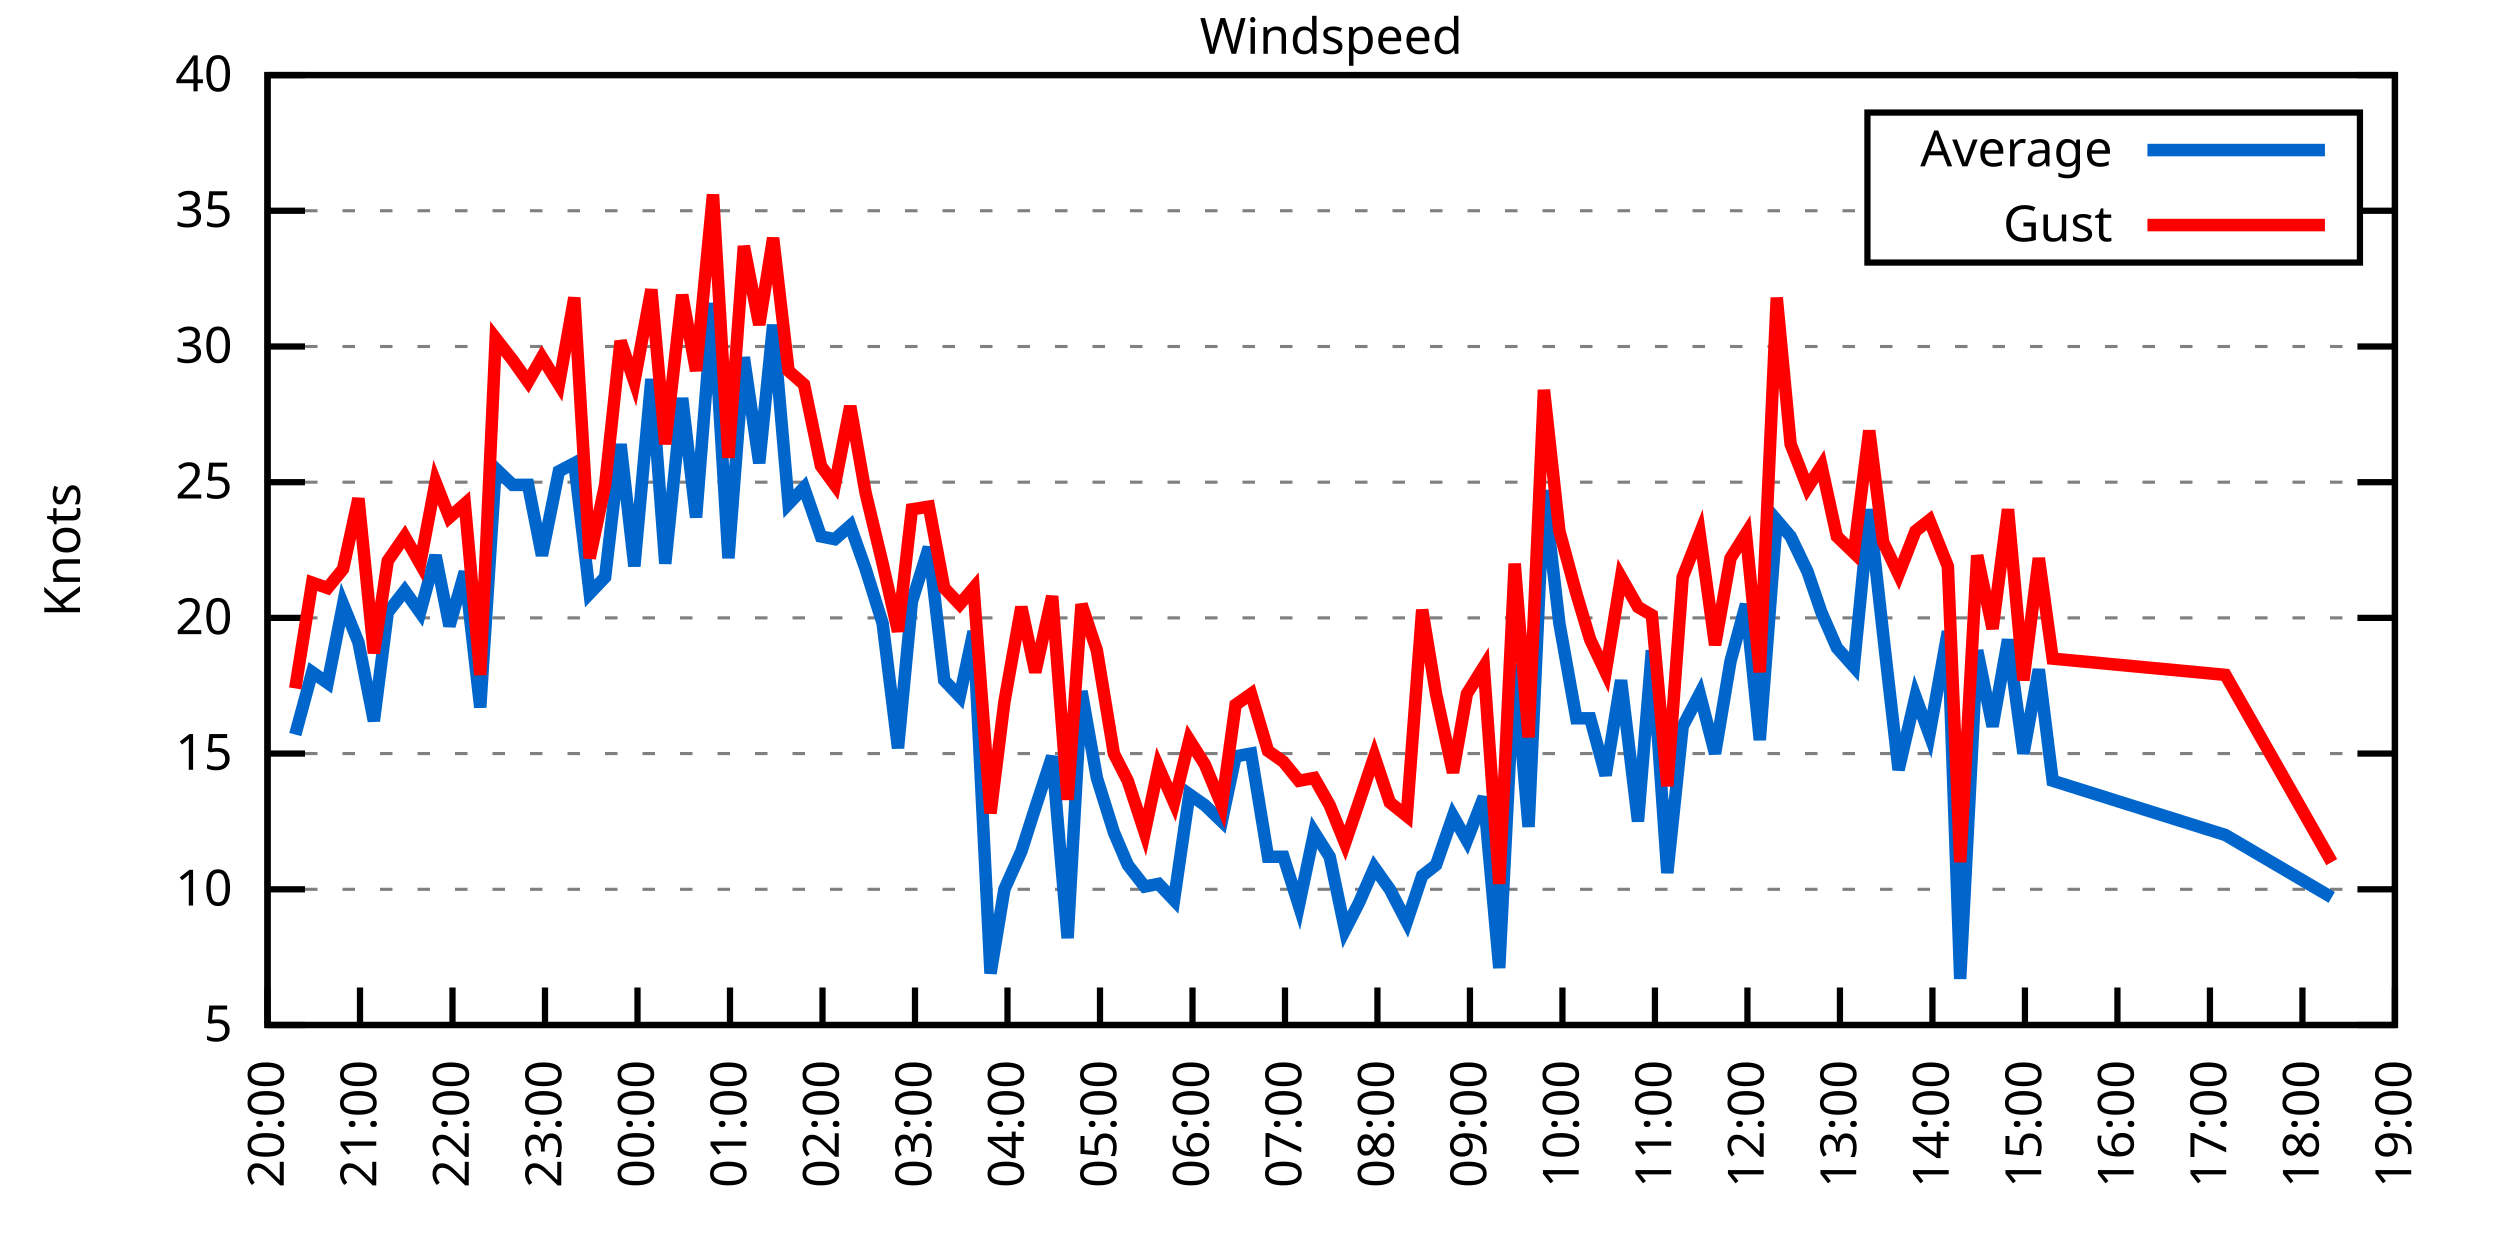
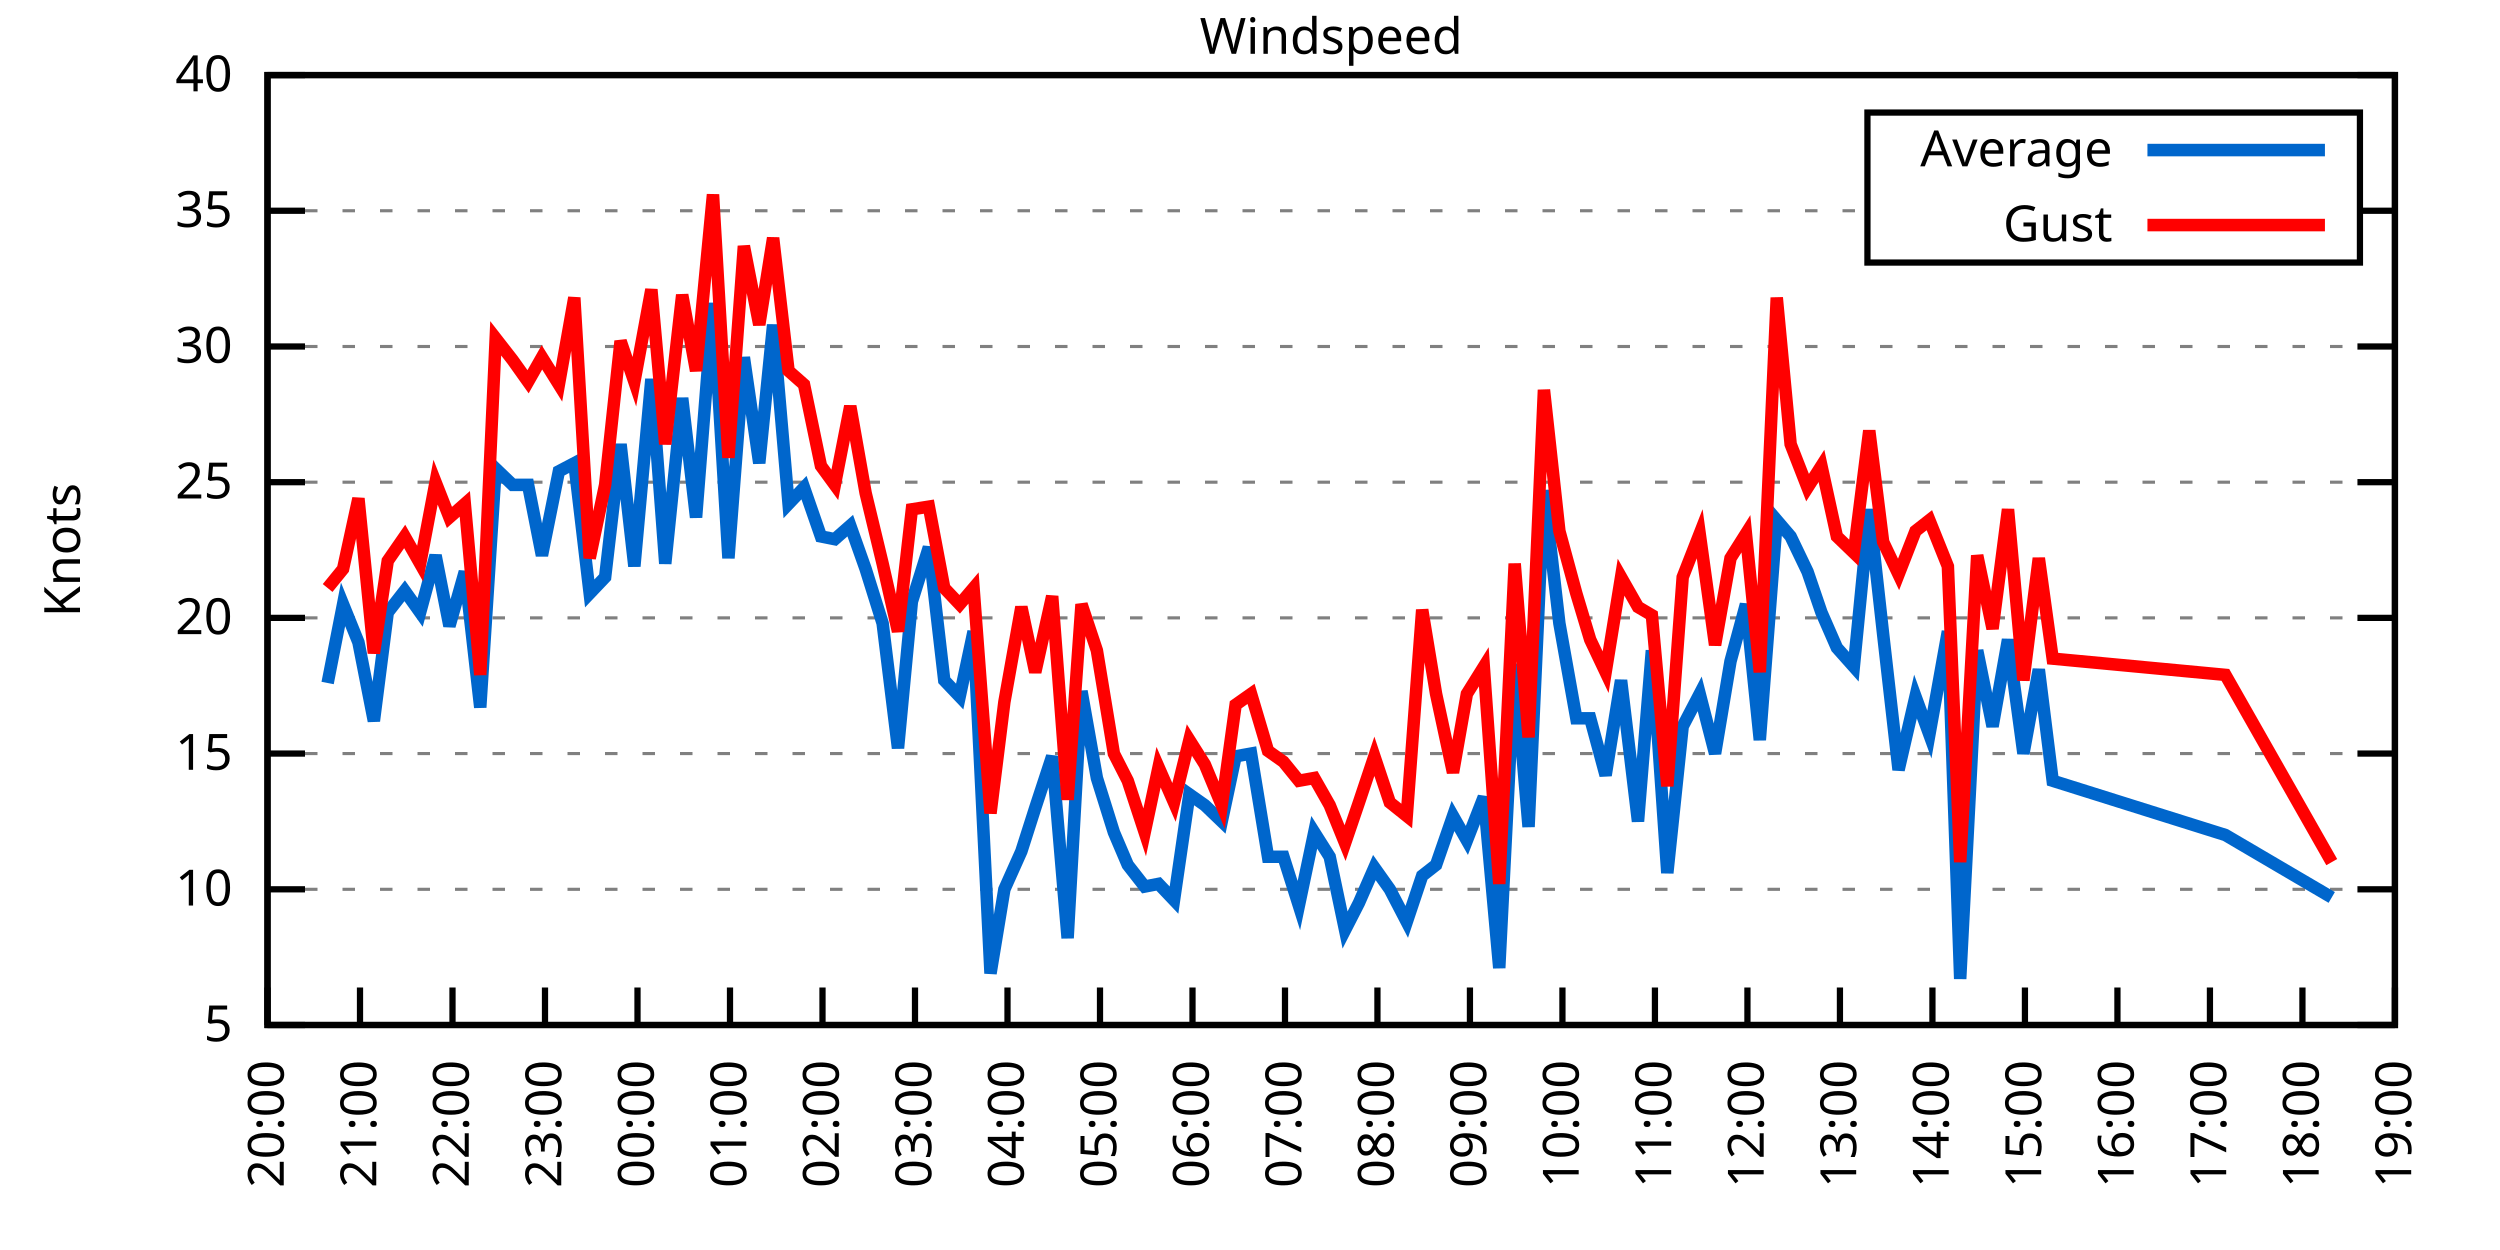
<svg xmlns="http://www.w3.org/2000/svg" xmlns:xlink="http://www.w3.org/1999/xlink" width="400" height="200" viewBox="0 0 400 200">
  <g id="gnuplot_canvas">
    <rect x="0" y="0" width="400" height="200" fill="none" />
    <defs>
      <circle id="gpDot" r="0.5" stroke-width="0.5" stroke="currentColor" />
      <path id="gpPt0" stroke-width="0.333" stroke="currentColor" d="M-1,0 h2 M0,-1 v2" />
      <path id="gpPt1" stroke-width="0.333" stroke="currentColor" d="M-1,-1 L1,1 M1,-1 L-1,1" />
      <path id="gpPt2" stroke-width="0.333" stroke="currentColor" d="M-1,0 L1,0 M0,-1 L0,1 M-1,-1 L1,1 M-1,1 L1,-1" />
      <rect id="gpPt3" stroke-width="0.333" stroke="currentColor" x="-1" y="-1" width="2" height="2" />
      <rect id="gpPt4" stroke-width="0.333" stroke="currentColor" fill="currentColor" x="-1" y="-1" width="2" height="2" />
      <circle id="gpPt5" stroke-width="0.333" stroke="currentColor" cx="0" cy="0" r="1" />
      <use xlink:href="#gpPt5" id="gpPt6" fill="currentColor" stroke="none" />
      <path id="gpPt7" stroke-width="0.333" stroke="currentColor" d="M0,-1.33 L-1.33,0.67 L1.33,0.67 z" />
      <use xlink:href="#gpPt7" id="gpPt8" fill="currentColor" stroke="none" />
      <use xlink:href="#gpPt7" id="gpPt9" stroke="currentColor" transform="rotate(180)" />
      <use xlink:href="#gpPt9" id="gpPt10" fill="currentColor" stroke="none" />
      <use xlink:href="#gpPt3" id="gpPt11" stroke="currentColor" transform="rotate(45)" />
      <use xlink:href="#gpPt11" id="gpPt12" fill="currentColor" stroke="none" />
      <path id="gpPt13" stroke-width="0.333" stroke="currentColor" d="M0,1.330 L1.265,0.411 L0.782,-1.067 L-0.782,-1.076 L-1.265,0.411 z" />
      <use xlink:href="#gpPt13" id="gpPt14" fill="currentColor" stroke="none" />
      <filter id="textbox" filterUnits="objectBoundingBox" x="0" y="0" height="1" width="1">
        <feFlood flood-color="white" flood-opacity="1" result="bgnd" />
        <feComposite in="SourceGraphic" in2="bgnd" operator="atop" />
      </filter>
      <filter id="greybox" filterUnits="objectBoundingBox" x="0" y="0" height="1" width="1">
        <feFlood flood-color="lightgrey" flood-opacity="1" result="grey" />
        <feComposite in="SourceGraphic" in2="grey" operator="atop" />
      </filter>
    </defs>
    <g fill="none" color="white" stroke="currentColor" stroke-width="1.00" stroke-linecap="butt" stroke-linejoin="miter">
</g>
    <g fill="none" color="black" stroke="currentColor" stroke-width="1.00" stroke-linecap="butt" stroke-linejoin="miter">
      <g stroke="none" shape-rendering="crispEdges">
        <polygon fill="rgb(255, 255, 255)" points="42.80,164.00 383.18,164.00 383.18,12.02 42.80,12.02 " />
      </g>
    </g>
    <g fill="none" color="black" stroke="currentColor" stroke-width="1.00" stroke-linecap="butt" stroke-linejoin="miter">
</g>
    <g fill="none" color="black" stroke="black" stroke-width="0.50" stroke-linecap="butt" stroke-linejoin="miter">
</g>
    <g fill="none" color="gray" stroke="currentColor" stroke-width="0.50" stroke-linecap="butt" stroke-linejoin="miter">
      <path stroke="gray" stroke-dasharray="2,4" class="gridline" d="M42.80,164.00 L383.19,164.00  " />
    </g>
    <g fill="none" color="gray" stroke="gray" stroke-width="1.00" stroke-linecap="butt" stroke-linejoin="miter">
</g>
    <g fill="none" color="black" stroke="currentColor" stroke-width="1.00" stroke-linecap="butt" stroke-linejoin="miter">
      <path stroke="black" d="M42.80,164.00 L48.80,164.00 M383.19,164.00 L377.19,164.00  " />
      <g transform="translate(37.20,166.60)" stroke="none" fill="black" font-family="Sans" font-size="8.00" text-anchor="end">
        <text>
          <tspan font-family="Sans"> 5</tspan>
        </text>
      </g>
    </g>
    <g fill="none" color="black" stroke="currentColor" stroke-width="1.00" stroke-linecap="butt" stroke-linejoin="miter">
</g>
    <g fill="none" color="black" stroke="black" stroke-width="0.50" stroke-linecap="butt" stroke-linejoin="miter">
</g>
    <g fill="none" color="gray" stroke="currentColor" stroke-width="0.50" stroke-linecap="butt" stroke-linejoin="miter">
      <path stroke="gray" stroke-dasharray="2,4" class="gridline" d="M42.80,142.29 L383.19,142.29  " />
    </g>
    <g fill="none" color="gray" stroke="gray" stroke-width="1.00" stroke-linecap="butt" stroke-linejoin="miter">
</g>
    <g fill="none" color="black" stroke="currentColor" stroke-width="1.00" stroke-linecap="butt" stroke-linejoin="miter">
      <path stroke="black" d="M42.80,142.29 L48.80,142.29 M383.19,142.29 L377.19,142.29  " />
      <g transform="translate(37.20,144.89)" stroke="none" fill="black" font-family="Sans" font-size="8.00" text-anchor="end">
        <text>
          <tspan font-family="Sans"> 10</tspan>
        </text>
      </g>
    </g>
    <g fill="none" color="black" stroke="currentColor" stroke-width="1.00" stroke-linecap="butt" stroke-linejoin="miter">
</g>
    <g fill="none" color="black" stroke="black" stroke-width="0.50" stroke-linecap="butt" stroke-linejoin="miter">
</g>
    <g fill="none" color="gray" stroke="currentColor" stroke-width="0.50" stroke-linecap="butt" stroke-linejoin="miter">
      <path stroke="gray" stroke-dasharray="2,4" class="gridline" d="M42.80,120.57 L383.19,120.57  " />
    </g>
    <g fill="none" color="gray" stroke="gray" stroke-width="1.00" stroke-linecap="butt" stroke-linejoin="miter">
</g>
    <g fill="none" color="black" stroke="currentColor" stroke-width="1.00" stroke-linecap="butt" stroke-linejoin="miter">
      <path stroke="black" d="M42.80,120.57 L48.80,120.57 M383.19,120.57 L377.19,120.57  " />
      <g transform="translate(37.20,123.17)" stroke="none" fill="black" font-family="Sans" font-size="8.00" text-anchor="end">
        <text>
          <tspan font-family="Sans"> 15</tspan>
        </text>
      </g>
    </g>
    <g fill="none" color="black" stroke="currentColor" stroke-width="1.00" stroke-linecap="butt" stroke-linejoin="miter">
</g>
    <g fill="none" color="black" stroke="black" stroke-width="0.50" stroke-linecap="butt" stroke-linejoin="miter">
</g>
    <g fill="none" color="gray" stroke="currentColor" stroke-width="0.50" stroke-linecap="butt" stroke-linejoin="miter">
      <path stroke="gray" stroke-dasharray="2,4" class="gridline" d="M42.80,98.86 L383.19,98.86  " />
    </g>
    <g fill="none" color="gray" stroke="gray" stroke-width="1.00" stroke-linecap="butt" stroke-linejoin="miter">
</g>
    <g fill="none" color="black" stroke="currentColor" stroke-width="1.00" stroke-linecap="butt" stroke-linejoin="miter">
      <path stroke="black" d="M42.80,98.86 L48.80,98.86 M383.19,98.86 L377.19,98.86  " />
      <g transform="translate(37.20,101.46)" stroke="none" fill="black" font-family="Sans" font-size="8.00" text-anchor="end">
        <text>
          <tspan font-family="Sans"> 20</tspan>
        </text>
      </g>
    </g>
    <g fill="none" color="black" stroke="currentColor" stroke-width="1.00" stroke-linecap="butt" stroke-linejoin="miter">
</g>
    <g fill="none" color="black" stroke="black" stroke-width="0.50" stroke-linecap="butt" stroke-linejoin="miter">
</g>
    <g fill="none" color="gray" stroke="currentColor" stroke-width="0.50" stroke-linecap="butt" stroke-linejoin="miter">
      <path stroke="gray" stroke-dasharray="2,4" class="gridline" d="M42.80,77.15 L383.19,77.15  " />
    </g>
    <g fill="none" color="gray" stroke="gray" stroke-width="1.00" stroke-linecap="butt" stroke-linejoin="miter">
</g>
    <g fill="none" color="black" stroke="currentColor" stroke-width="1.00" stroke-linecap="butt" stroke-linejoin="miter">
      <path stroke="black" d="M42.80,77.15 L48.80,77.15 M383.19,77.15 L377.19,77.15  " />
      <g transform="translate(37.20,79.75)" stroke="none" fill="black" font-family="Sans" font-size="8.00" text-anchor="end">
        <text>
          <tspan font-family="Sans"> 25</tspan>
        </text>
      </g>
    </g>
    <g fill="none" color="black" stroke="currentColor" stroke-width="1.00" stroke-linecap="butt" stroke-linejoin="miter">
</g>
    <g fill="none" color="black" stroke="black" stroke-width="0.50" stroke-linecap="butt" stroke-linejoin="miter">
</g>
    <g fill="none" color="gray" stroke="currentColor" stroke-width="0.50" stroke-linecap="butt" stroke-linejoin="miter">
      <path stroke="gray" stroke-dasharray="2,4" class="gridline" d="M42.80,55.44 L383.19,55.44  " />
    </g>
    <g fill="none" color="gray" stroke="gray" stroke-width="1.00" stroke-linecap="butt" stroke-linejoin="miter">
</g>
    <g fill="none" color="black" stroke="currentColor" stroke-width="1.00" stroke-linecap="butt" stroke-linejoin="miter">
      <path stroke="black" d="M42.80,55.44 L48.80,55.44 M383.19,55.44 L377.19,55.44  " />
      <g transform="translate(37.20,58.04)" stroke="none" fill="black" font-family="Sans" font-size="8.00" text-anchor="end">
        <text>
          <tspan font-family="Sans"> 30</tspan>
        </text>
      </g>
    </g>
    <g fill="none" color="black" stroke="currentColor" stroke-width="1.00" stroke-linecap="butt" stroke-linejoin="miter">
</g>
    <g fill="none" color="black" stroke="black" stroke-width="0.50" stroke-linecap="butt" stroke-linejoin="miter">
</g>
    <g fill="none" color="gray" stroke="currentColor" stroke-width="0.50" stroke-linecap="butt" stroke-linejoin="miter">
      <path stroke="gray" stroke-dasharray="2,4" class="gridline" d="M42.80,33.72 L298.79,33.72 M377.59,33.72 L383.19,33.72  " />
    </g>
    <g fill="none" color="gray" stroke="gray" stroke-width="1.00" stroke-linecap="butt" stroke-linejoin="miter">
</g>
    <g fill="none" color="black" stroke="currentColor" stroke-width="1.00" stroke-linecap="butt" stroke-linejoin="miter">
      <path stroke="black" d="M42.80,33.72 L48.80,33.72 M383.19,33.72 L377.19,33.72  " />
      <g transform="translate(37.20,36.32)" stroke="none" fill="black" font-family="Sans" font-size="8.00" text-anchor="end">
        <text>
          <tspan font-family="Sans"> 35</tspan>
        </text>
      </g>
    </g>
    <g fill="none" color="black" stroke="currentColor" stroke-width="1.00" stroke-linecap="butt" stroke-linejoin="miter">
</g>
    <g fill="none" color="black" stroke="black" stroke-width="0.50" stroke-linecap="butt" stroke-linejoin="miter">
</g>
    <g fill="none" color="gray" stroke="currentColor" stroke-width="0.50" stroke-linecap="butt" stroke-linejoin="miter">
      <path stroke="gray" stroke-dasharray="2,4" class="gridline" d="M42.80,12.01 L383.19,12.01  " />
    </g>
    <g fill="none" color="gray" stroke="gray" stroke-width="1.00" stroke-linecap="butt" stroke-linejoin="miter">
</g>
    <g fill="none" color="black" stroke="currentColor" stroke-width="1.00" stroke-linecap="butt" stroke-linejoin="miter">
      <path stroke="black" d="M42.80,12.01 L48.80,12.01 M383.19,12.01 L377.19,12.01  " />
      <g transform="translate(37.20,14.61)" stroke="none" fill="black" font-family="Sans" font-size="8.00" text-anchor="end">
        <text>
          <tspan font-family="Sans"> 40</tspan>
        </text>
      </g>
    </g>
    <g fill="none" color="black" stroke="currentColor" stroke-width="1.00" stroke-linecap="butt" stroke-linejoin="miter">
      <path stroke="black" d="M42.80,164.00 L42.80,158.00  " />
      <g transform="translate(45.40,169.60) rotate(270.00)" stroke="none" fill="black" font-family="Sans" font-size="8.00" text-anchor="end">
        <text>
          <tspan font-family="Sans">20:00</tspan>
        </text>
      </g>
    </g>
    <g fill="none" color="black" stroke="currentColor" stroke-width="1.00" stroke-linecap="butt" stroke-linejoin="miter">
      <path stroke="black" d="M57.60,164.00 L57.60,158.00  " />
      <g transform="translate(60.20,169.60) rotate(270.00)" stroke="none" fill="black" font-family="Sans" font-size="8.00" text-anchor="end">
        <text>
          <tspan font-family="Sans">21:00</tspan>
        </text>
      </g>
    </g>
    <g fill="none" color="black" stroke="currentColor" stroke-width="1.00" stroke-linecap="butt" stroke-linejoin="miter">
      <path stroke="black" d="M72.40,164.00 L72.40,158.00  " />
      <g transform="translate(75.00,169.60) rotate(270.00)" stroke="none" fill="black" font-family="Sans" font-size="8.00" text-anchor="end">
        <text>
          <tspan font-family="Sans">22:00</tspan>
        </text>
      </g>
    </g>
    <g fill="none" color="black" stroke="currentColor" stroke-width="1.00" stroke-linecap="butt" stroke-linejoin="miter">
      <path stroke="black" d="M87.20,164.00 L87.20,158.00  " />
      <g transform="translate(89.80,169.60) rotate(270.00)" stroke="none" fill="black" font-family="Sans" font-size="8.00" text-anchor="end">
        <text>
          <tspan font-family="Sans">23:00</tspan>
        </text>
      </g>
    </g>
    <g fill="none" color="black" stroke="currentColor" stroke-width="1.00" stroke-linecap="butt" stroke-linejoin="miter">
      <path stroke="black" d="M102.00,164.00 L102.00,158.00  " />
      <g transform="translate(104.60,169.60) rotate(270.00)" stroke="none" fill="black" font-family="Sans" font-size="8.00" text-anchor="end">
        <text>
          <tspan font-family="Sans">00:00</tspan>
        </text>
      </g>
    </g>
    <g fill="none" color="black" stroke="currentColor" stroke-width="1.00" stroke-linecap="butt" stroke-linejoin="miter">
      <path stroke="black" d="M116.80,164.00 L116.80,158.00  " />
      <g transform="translate(119.40,169.60) rotate(270.00)" stroke="none" fill="black" font-family="Sans" font-size="8.00" text-anchor="end">
        <text>
          <tspan font-family="Sans">01:00</tspan>
        </text>
      </g>
    </g>
    <g fill="none" color="black" stroke="currentColor" stroke-width="1.00" stroke-linecap="butt" stroke-linejoin="miter">
      <path stroke="black" d="M131.60,164.00 L131.60,158.00  " />
      <g transform="translate(134.20,169.60) rotate(270.00)" stroke="none" fill="black" font-family="Sans" font-size="8.00" text-anchor="end">
        <text>
          <tspan font-family="Sans">02:00</tspan>
        </text>
      </g>
    </g>
    <g fill="none" color="black" stroke="currentColor" stroke-width="1.00" stroke-linecap="butt" stroke-linejoin="miter">
      <path stroke="black" d="M146.40,164.00 L146.40,158.00  " />
      <g transform="translate(149.00,169.60) rotate(270.00)" stroke="none" fill="black" font-family="Sans" font-size="8.00" text-anchor="end">
        <text>
          <tspan font-family="Sans">03:00</tspan>
        </text>
      </g>
    </g>
    <g fill="none" color="black" stroke="currentColor" stroke-width="1.00" stroke-linecap="butt" stroke-linejoin="miter">
      <path stroke="black" d="M161.20,164.00 L161.20,158.00  " />
      <g transform="translate(163.80,169.60) rotate(270.00)" stroke="none" fill="black" font-family="Sans" font-size="8.00" text-anchor="end">
        <text>
          <tspan font-family="Sans">04:00</tspan>
        </text>
      </g>
    </g>
    <g fill="none" color="black" stroke="currentColor" stroke-width="1.00" stroke-linecap="butt" stroke-linejoin="miter">
      <path stroke="black" d="M176.00,164.00 L176.00,158.00  " />
      <g transform="translate(178.60,169.60) rotate(270.00)" stroke="none" fill="black" font-family="Sans" font-size="8.00" text-anchor="end">
        <text>
          <tspan font-family="Sans">05:00</tspan>
        </text>
      </g>
    </g>
    <g fill="none" color="black" stroke="currentColor" stroke-width="1.00" stroke-linecap="butt" stroke-linejoin="miter">
      <path stroke="black" d="M190.80,164.00 L190.80,158.00  " />
      <g transform="translate(193.40,169.60) rotate(270.00)" stroke="none" fill="black" font-family="Sans" font-size="8.00" text-anchor="end">
        <text>
          <tspan font-family="Sans">06:00</tspan>
        </text>
      </g>
    </g>
    <g fill="none" color="black" stroke="currentColor" stroke-width="1.00" stroke-linecap="butt" stroke-linejoin="miter">
      <path stroke="black" d="M205.60,164.00 L205.60,158.00  " />
      <g transform="translate(208.20,169.60) rotate(270.00)" stroke="none" fill="black" font-family="Sans" font-size="8.00" text-anchor="end">
        <text>
          <tspan font-family="Sans">07:00</tspan>
        </text>
      </g>
    </g>
    <g fill="none" color="black" stroke="currentColor" stroke-width="1.00" stroke-linecap="butt" stroke-linejoin="miter">
      <path stroke="black" d="M220.39,164.00 L220.39,158.00  " />
      <g transform="translate(222.99,169.60) rotate(270.00)" stroke="none" fill="black" font-family="Sans" font-size="8.00" text-anchor="end">
        <text>
          <tspan font-family="Sans">08:00</tspan>
        </text>
      </g>
    </g>
    <g fill="none" color="black" stroke="currentColor" stroke-width="1.00" stroke-linecap="butt" stroke-linejoin="miter">
      <path stroke="black" d="M235.19,164.00 L235.19,158.00  " />
      <g transform="translate(237.79,169.60) rotate(270.00)" stroke="none" fill="black" font-family="Sans" font-size="8.00" text-anchor="end">
        <text>
          <tspan font-family="Sans">09:00</tspan>
        </text>
      </g>
    </g>
    <g fill="none" color="black" stroke="currentColor" stroke-width="1.00" stroke-linecap="butt" stroke-linejoin="miter">
      <path stroke="black" d="M249.99,164.00 L249.99,158.00  " />
      <g transform="translate(252.59,169.60) rotate(270.00)" stroke="none" fill="black" font-family="Sans" font-size="8.00" text-anchor="end">
        <text>
          <tspan font-family="Sans">10:00</tspan>
        </text>
      </g>
    </g>
    <g fill="none" color="black" stroke="currentColor" stroke-width="1.00" stroke-linecap="butt" stroke-linejoin="miter">
      <path stroke="black" d="M264.79,164.00 L264.79,158.00  " />
      <g transform="translate(267.39,169.60) rotate(270.00)" stroke="none" fill="black" font-family="Sans" font-size="8.00" text-anchor="end">
        <text>
          <tspan font-family="Sans">11:00</tspan>
        </text>
      </g>
    </g>
    <g fill="none" color="black" stroke="currentColor" stroke-width="1.00" stroke-linecap="butt" stroke-linejoin="miter">
      <path stroke="black" d="M279.59,164.00 L279.59,158.00  " />
      <g transform="translate(282.19,169.60) rotate(270.00)" stroke="none" fill="black" font-family="Sans" font-size="8.00" text-anchor="end">
        <text>
          <tspan font-family="Sans">12:00</tspan>
        </text>
      </g>
    </g>
    <g fill="none" color="black" stroke="currentColor" stroke-width="1.00" stroke-linecap="butt" stroke-linejoin="miter">
      <path stroke="black" d="M294.39,164.00 L294.39,158.00  " />
      <g transform="translate(296.99,169.60) rotate(270.00)" stroke="none" fill="black" font-family="Sans" font-size="8.00" text-anchor="end">
        <text>
          <tspan font-family="Sans">13:00</tspan>
        </text>
      </g>
    </g>
    <g fill="none" color="black" stroke="currentColor" stroke-width="1.00" stroke-linecap="butt" stroke-linejoin="miter">
      <path stroke="black" d="M309.19,164.00 L309.19,158.00  " />
      <g transform="translate(311.79,169.60) rotate(270.00)" stroke="none" fill="black" font-family="Sans" font-size="8.00" text-anchor="end">
        <text>
          <tspan font-family="Sans">14:00</tspan>
        </text>
      </g>
    </g>
    <g fill="none" color="black" stroke="currentColor" stroke-width="1.00" stroke-linecap="butt" stroke-linejoin="miter">
      <path stroke="black" d="M323.99,164.00 L323.99,158.00  " />
      <g transform="translate(326.59,169.60) rotate(270.00)" stroke="none" fill="black" font-family="Sans" font-size="8.00" text-anchor="end">
        <text>
          <tspan font-family="Sans">15:00</tspan>
        </text>
      </g>
    </g>
    <g fill="none" color="black" stroke="currentColor" stroke-width="1.00" stroke-linecap="butt" stroke-linejoin="miter">
      <path stroke="black" d="M338.79,164.00 L338.79,158.00  " />
      <g transform="translate(341.39,169.60) rotate(270.00)" stroke="none" fill="black" font-family="Sans" font-size="8.00" text-anchor="end">
        <text>
          <tspan font-family="Sans">16:00</tspan>
        </text>
      </g>
    </g>
    <g fill="none" color="black" stroke="currentColor" stroke-width="1.00" stroke-linecap="butt" stroke-linejoin="miter">
      <path stroke="black" d="M353.59,164.00 L353.59,158.00  " />
      <g transform="translate(356.19,169.60) rotate(270.00)" stroke="none" fill="black" font-family="Sans" font-size="8.00" text-anchor="end">
        <text>
          <tspan font-family="Sans">17:00</tspan>
        </text>
      </g>
    </g>
    <g fill="none" color="black" stroke="currentColor" stroke-width="1.00" stroke-linecap="butt" stroke-linejoin="miter">
      <path stroke="black" d="M368.39,164.00 L368.39,158.00  " />
      <g transform="translate(370.99,169.60) rotate(270.00)" stroke="none" fill="black" font-family="Sans" font-size="8.00" text-anchor="end">
        <text>
          <tspan font-family="Sans">18:00</tspan>
        </text>
      </g>
    </g>
    <g fill="none" color="black" stroke="currentColor" stroke-width="1.00" stroke-linecap="butt" stroke-linejoin="miter">
      <path stroke="black" d="M383.19,164.00 L383.19,158.00  " />
      <g transform="translate(385.79,169.60) rotate(270.00)" stroke="none" fill="black" font-family="Sans" font-size="8.00" text-anchor="end">
        <text>
          <tspan font-family="Sans">19:00</tspan>
        </text>
      </g>
    </g>
    <g fill="none" color="black" stroke="currentColor" stroke-width="1.00" stroke-linecap="butt" stroke-linejoin="miter">
</g>
    <g fill="none" color="black" stroke="currentColor" stroke-width="1.00" stroke-linecap="butt" stroke-linejoin="miter">
      <path stroke="black" d="M42.80,12.01 L42.80,164.00 L383.19,164.00 L383.19,12.01 L42.80,12.01 Z  " />
    </g>
    <g fill="none" color="black" stroke="currentColor" stroke-width="1.00" stroke-linecap="butt" stroke-linejoin="miter">
</g>
    <g fill="none" color="black" stroke="currentColor" stroke-width="1.00" stroke-linecap="butt" stroke-linejoin="miter">
      <path stroke="black" d="M298.79,42.01 L298.79,18.01 L377.59,18.01 L377.59,42.01 L298.79,42.01 Z  " />
    </g>
    <g id="Windspeed_plot_1">
      <g fill="none" color="white" stroke="black" stroke-width="2.00" stroke-linecap="butt" stroke-linejoin="miter">
</g>
      <g fill="none" color="black" stroke="currentColor" stroke-width="2.00" stroke-linecap="butt" stroke-linejoin="miter">
        <g transform="translate(337.99,26.61)" stroke="none" fill="black" font-family="Sans" font-size="8.00" text-anchor="end">
          <text>
            <tspan font-family="Sans">Average</tspan>
          </text>
        </g>
      </g>
      <g fill="none" color="black" stroke="currentColor" stroke-width="2.00" stroke-linecap="butt" stroke-linejoin="miter">
-         <path stroke="rgb(  0, 102, 204)" d="M343.59,24.01 L371.99,24.01 M47.24,117.53 L49.95,107.55 L52.42,109.28 L54.89,96.69 L57.35,102.77 L59.82,115.36   L62.04,97.99 L64.75,94.52 L67.22,97.99 L69.69,88.87 L71.91,100.16 L74.37,91.48 L76.84,113.19 L79.31,74.98   L82.02,77.58 L84.49,77.58 L86.71,88.87 L89.42,75.41 L91.89,74.11 L94.35,94.95 L96.82,92.35 L99.29,71.07   L101.50,90.61 L104.22,60.65 L106.44,90.18 L109.15,63.69 L111.37,82.79 L114.08,48.49 L116.55,89.31 L119.02,57.17   L121.48,74.11 L123.70,51.96 L126.17,80.62 L128.64,78.02 L131.35,85.83 L133.57,86.27 L136.04,84.10 L138.50,91.04   L141.22,99.73 L143.68,119.71 L145.90,96.26 L148.62,87.57 L151.08,108.85 L153.55,111.45 L155.77,101.03 L158.48,155.75   L160.70,142.29 L163.42,136.21 L165.64,129.26 L168.35,121.01 L170.82,150.10 L173.04,110.59 L175.50,124.48 L178.22,133.17   L180.44,138.38 L183.15,141.85 L185.37,141.42 L187.84,144.02 L190.30,127.09 L192.77,128.83 L195.48,131.43 L197.70,121.01   L200.17,120.57 L202.88,137.08 L205.35,137.08 L207.82,144.89 L210.28,133.17 L212.75,137.08 L215.21,148.80 L217.43,144.46   L219.90,138.81 L222.37,142.29 L225.08,147.50 L227.55,140.12 L229.77,138.38 L232.48,130.56 L234.70,134.47 L237.41,127.52   L239.88,154.88 L242.35,106.24 L244.57,132.30 L247.03,78.45 L249.50,99.73 L252.21,114.93 L254.43,114.93 L256.90,124.05   L259.37,108.85 L262.08,131.43 L264.30,104.07 L266.77,139.68 L269.23,116.23 L271.95,111.02 L274.41,120.57 L276.88,105.81   L279.35,96.69 L281.57,118.40 L284.28,83.23 L286.50,85.83 L289.21,91.48 L291.43,97.99 L293.90,103.64 L296.61,106.68   L299.08,81.49 L301.30,101.47 L303.77,123.18 L306.48,111.45 L308.70,117.53 L311.66,101.03 L313.63,156.62 L316.35,104.07   L318.81,116.23 L321.28,102.34 L323.75,120.57 L326.21,107.11 L328.43,124.92 L356.06,133.60 L373.08,143.59  " />
+         <path stroke="rgb(  0, 102, 204)" d="M343.59,24.01 L371.99,24.01 M52.42,109.28 L54.89,96.69 L57.35,102.77 L59.82,115.36 L62.04,97.99 L64.75,94.52   L67.22,97.99 L69.69,88.87 L71.91,100.16 L74.37,91.48 L76.84,113.19 L79.31,74.98 L82.02,77.58 L84.49,77.58   L86.71,88.87 L89.42,75.41 L91.89,74.11 L94.35,94.95 L96.82,92.35 L99.29,71.07 L101.50,90.61 L104.22,60.65   L106.44,90.18 L109.15,63.69 L111.37,82.79 L114.08,48.49 L116.55,89.31 L119.02,57.17 L121.48,74.11 L123.70,51.96   L126.17,80.62 L128.64,78.02 L131.35,85.83 L133.57,86.27 L136.04,84.10 L138.50,91.04 L141.22,99.73 L143.68,119.71   L145.90,96.26 L148.62,87.57 L151.08,108.85 L153.55,111.45 L155.77,101.03 L158.48,155.75 L160.70,142.29 L163.42,136.21   L165.64,129.26 L168.35,121.01 L170.82,150.10 L173.04,110.59 L175.50,124.48 L178.22,133.17 L180.44,138.38 L183.15,141.85   L185.37,141.42 L187.84,144.02 L190.30,127.09 L192.77,128.83 L195.48,131.43 L197.70,121.01 L200.17,120.57 L202.88,137.08   L205.35,137.08 L207.82,144.89 L210.28,133.17 L212.75,137.08 L215.21,148.80 L217.43,144.46 L219.90,138.81 L222.37,142.29   L225.08,147.50 L227.55,140.12 L229.77,138.38 L232.48,130.56 L234.70,134.47 L237.41,127.52 L239.88,154.88 L242.35,106.24   L244.57,132.30 L247.03,78.45 L249.50,99.73 L252.21,114.93 L254.43,114.93 L256.90,124.05 L259.37,108.85 L262.08,131.43   L264.30,104.07 L266.77,139.68 L269.23,116.23 L271.95,111.02 L274.41,120.57 L276.88,105.81 L279.35,96.69 L281.57,118.40   L284.28,83.23 L286.50,85.83 L289.21,91.48 L291.43,97.99 L293.90,103.64 L296.61,106.68 L299.08,81.49 L301.30,101.47   L303.77,123.18 L306.48,111.45 L308.70,117.53 L311.66,101.03 L313.63,156.62 L316.35,104.07 L318.81,116.23 L321.28,102.34   L323.75,120.57 L326.21,107.11 L328.43,124.92 L356.06,133.60 L373.08,143.59  " />
      </g>
    </g>
    <g id="Windspeed_plot_2">
      <g fill="none" color="black" stroke="currentColor" stroke-width="2.00" stroke-linecap="butt" stroke-linejoin="miter">
        <g transform="translate(337.99,38.61)" stroke="none" fill="black" font-family="Sans" font-size="8.00" text-anchor="end">
          <text>
            <tspan font-family="Sans">Gust</tspan>
          </text>
        </g>
      </g>
      <g fill="none" color="black" stroke="currentColor" stroke-width="2.00" stroke-linecap="butt" stroke-linejoin="miter">
-         <path stroke="rgb(255,   0,   0)" d="M343.59,36.01 L371.99,36.01 M47.24,110.15 L49.95,93.22 L52.42,94.08 L54.89,91.04 L57.35,79.75 L59.82,104.51   L62.04,89.74 L64.75,85.83 L67.22,90.18 L69.69,77.15 L71.91,82.79 L74.37,80.62 L76.84,107.98 L79.31,54.13   L82.02,57.61 L84.49,61.08 L86.71,57.17 L89.42,61.52 L91.89,47.62 L94.35,89.31 L96.82,77.58 L99.29,54.57   L101.50,61.08 L104.22,46.32 L106.44,71.07 L109.15,47.18 L111.37,59.34 L114.08,31.12 L116.55,73.24 L119.02,39.37   L121.48,51.96 L123.70,38.07 L126.17,59.34 L128.64,61.52 L131.35,74.54 L133.57,77.58 L136.04,64.99 L138.50,78.89   L141.22,90.18 L143.68,101.03 L145.90,81.49 L148.62,81.06 L151.08,94.08 L153.55,96.69 L155.77,94.08 L158.48,130.13   L160.70,112.32 L163.42,97.12 L165.64,107.55 L168.35,95.39 L170.82,127.96 L173.04,96.69 L175.50,104.07 L178.22,120.57   L180.44,124.92 L183.15,133.17 L185.37,122.75 L187.84,128.39 L190.30,118.40 L192.77,122.31 L195.48,128.83 L197.70,112.76   L200.17,111.02 L202.88,120.14 L205.35,121.88 L207.82,124.92 L210.28,124.48 L212.75,128.83 L215.21,134.90 L217.43,128.39   L219.90,121.01 L222.37,128.39 L225.08,130.56 L227.55,97.56 L229.77,111.02 L232.48,123.61 L234.70,111.02 L237.41,106.68   L239.88,141.42 L242.35,90.18 L244.57,117.97 L247.03,62.38 L249.50,84.97 L252.21,94.95 L254.43,102.34 L256.90,107.55   L259.37,92.35 L262.08,97.12 L264.30,98.43 L266.77,125.79 L269.23,92.35 L271.95,85.40 L274.41,103.20 L276.88,89.31   L279.35,85.40 L281.57,107.55 L284.28,47.62 L286.50,71.07 L289.21,78.02 L291.43,74.54 L293.90,85.83 L296.61,88.44   L299.08,68.90 L301.30,86.70 L303.77,91.91 L306.48,84.97 L308.70,83.23 L311.66,90.61 L313.63,137.94 L316.35,88.87   L318.81,100.60 L321.28,81.49 L323.75,108.85 L326.21,89.31 L328.43,105.38 L356.06,107.98 L373.08,137.94  " />
+         <path stroke="rgb(255,   0,   0)" d="M343.59,36.01 L371.99,36.01 M52.42,94.08 L54.89,91.04 L57.35,79.75 L59.82,104.51 L62.04,89.74 L64.75,85.83   L67.22,90.18 L69.69,77.15 L71.91,82.79 L74.37,80.62 L76.84,107.98 L79.31,54.13 L82.02,57.61 L84.49,61.08   L86.71,57.17 L89.42,61.52 L91.89,47.62 L94.35,89.31 L96.82,77.58 L99.29,54.57 L101.50,61.08 L104.22,46.32   L106.44,71.07 L109.15,47.18 L111.37,59.34 L114.08,31.12 L116.55,73.24 L119.02,39.37 L121.48,51.96 L123.70,38.07   L126.17,59.34 L128.64,61.52 L131.35,74.54 L133.57,77.58 L136.04,64.99 L138.50,78.89 L141.22,90.18 L143.68,101.03   L145.90,81.49 L148.62,81.06 L151.08,94.08 L153.55,96.69 L155.77,94.08 L158.48,130.13 L160.70,112.32 L163.42,97.12   L165.64,107.55 L168.35,95.39 L170.82,127.96 L173.04,96.69 L175.50,104.07 L178.22,120.57 L180.44,124.92 L183.15,133.17   L185.37,122.75 L187.84,128.39 L190.30,118.40 L192.77,122.31 L195.48,128.83 L197.70,112.76 L200.17,111.02 L202.88,120.14   L205.35,121.88 L207.82,124.92 L210.28,124.48 L212.75,128.83 L215.21,134.90 L217.43,128.39 L219.90,121.01 L222.37,128.39   L225.08,130.56 L227.55,97.56 L229.77,111.02 L232.48,123.61 L234.70,111.02 L237.41,106.68 L239.88,141.42 L242.35,90.18   L244.57,117.97 L247.03,62.38 L249.50,84.97 L252.21,94.95 L254.43,102.34 L256.90,107.55 L259.37,92.35 L262.08,97.12   L264.30,98.43 L266.77,125.79 L269.23,92.35 L271.95,85.40 L274.41,103.20 L276.88,89.31 L279.35,85.40 L281.57,107.55   L284.28,47.62 L286.50,71.07 L289.21,78.02 L291.43,74.54 L293.90,85.83 L296.61,88.44 L299.08,68.90 L301.30,86.70   L303.77,91.91 L306.48,84.97 L308.70,83.23 L311.66,90.61 L313.63,137.94 L316.35,88.87 L318.81,100.60 L321.28,81.49   L323.75,108.85 L326.21,89.31 L328.43,105.38 L356.06,107.98 L373.08,137.94  " />
      </g>
    </g>
    <g fill="none" color="black" stroke="currentColor" stroke-width="2.00" stroke-linecap="butt" stroke-linejoin="miter">
</g>
    <g fill="none" color="black" stroke="black" stroke-width="1.00" stroke-linecap="butt" stroke-linejoin="miter">
</g>
    <g fill="none" color="black" stroke="currentColor" stroke-width="1.00" stroke-linecap="butt" stroke-linejoin="miter">
      <path stroke="black" d="M42.80,12.01 L42.80,164.00 L383.19,164.00 L383.19,12.01 L42.80,12.01 Z  " />
      <g transform="translate(12.80,88.01) rotate(270.00)" stroke="none" fill="black" font-family="Sans" font-size="8.00" text-anchor="middle">
        <text>
          <tspan font-family="Sans">Knots</tspan>
        </text>
      </g>
    </g>
    <g fill="none" color="black" stroke="currentColor" stroke-width="1.00" stroke-linecap="butt" stroke-linejoin="miter">
</g>
    <g fill="none" color="black" stroke="currentColor" stroke-width="1.00" stroke-linecap="butt" stroke-linejoin="miter">
      <g transform="translate(212.99,8.61)" stroke="none" fill="black" font-family="Sans" font-size="8.00" text-anchor="middle">
        <text>
          <tspan font-family="Sans">Windspeed</tspan>
        </text>
      </g>
    </g>
    <g fill="none" color="black" stroke="currentColor" stroke-width="1.00" stroke-linecap="butt" stroke-linejoin="miter">
</g>
  </g>
</svg>
